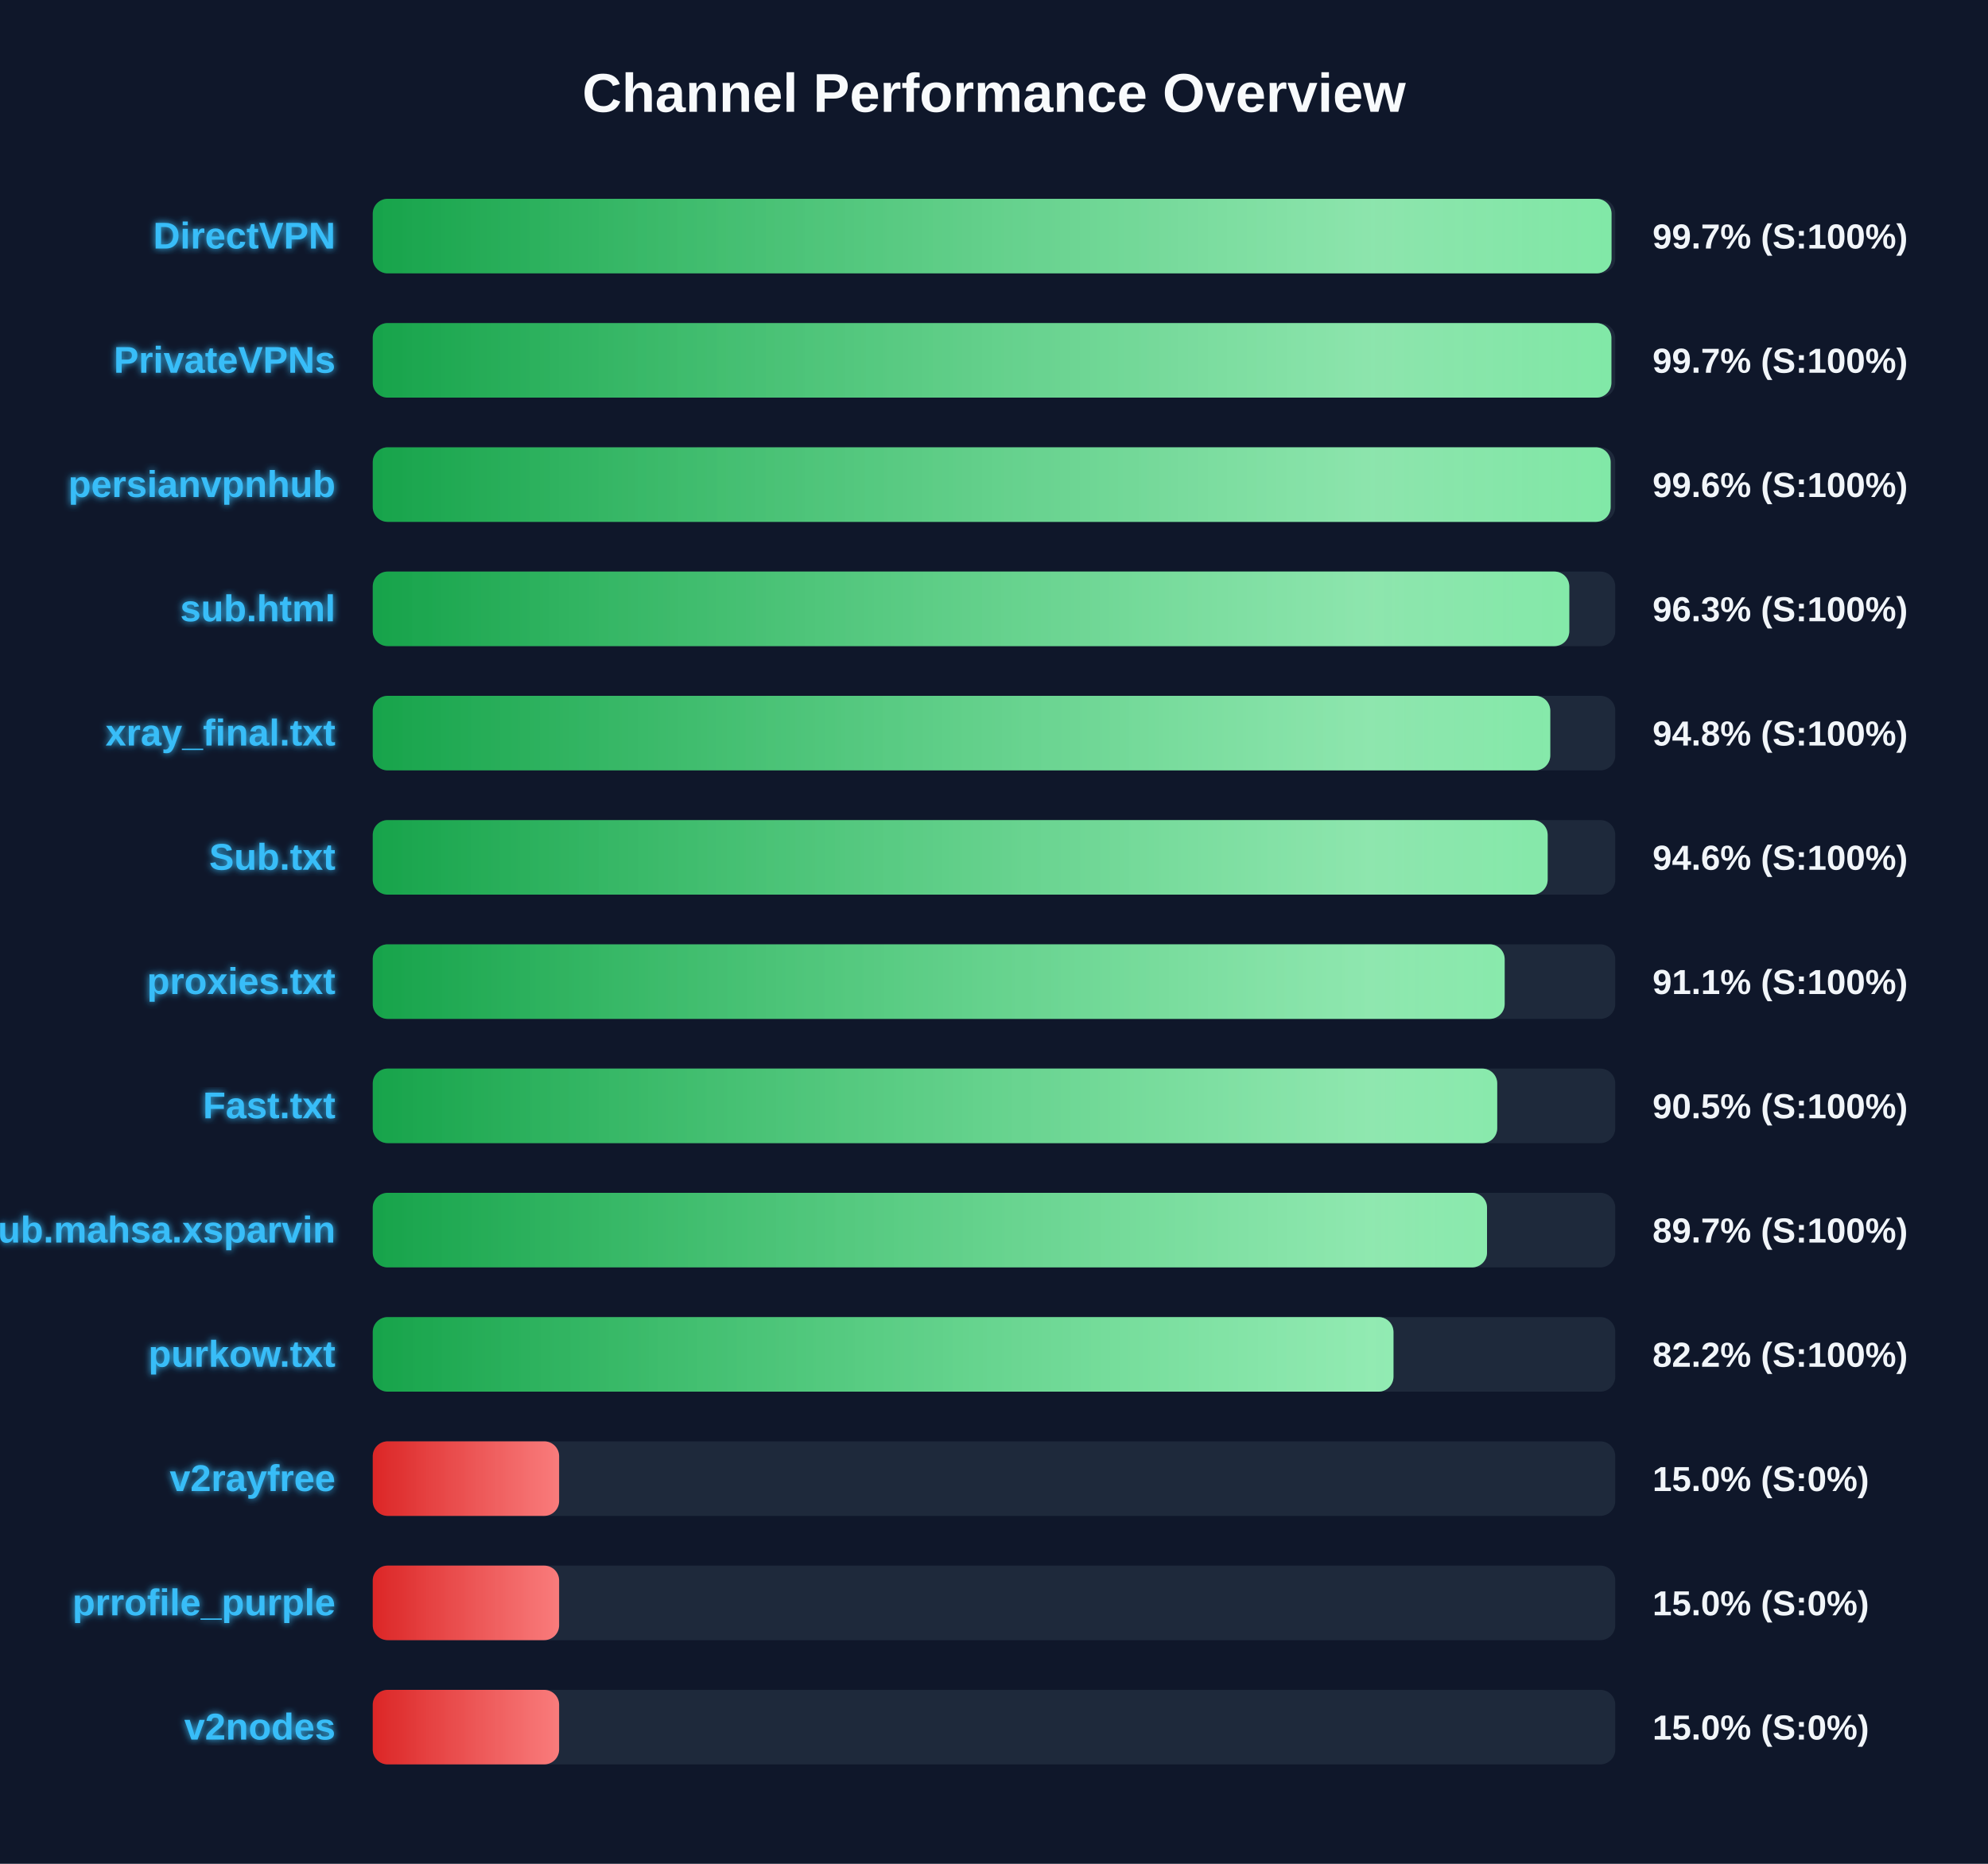
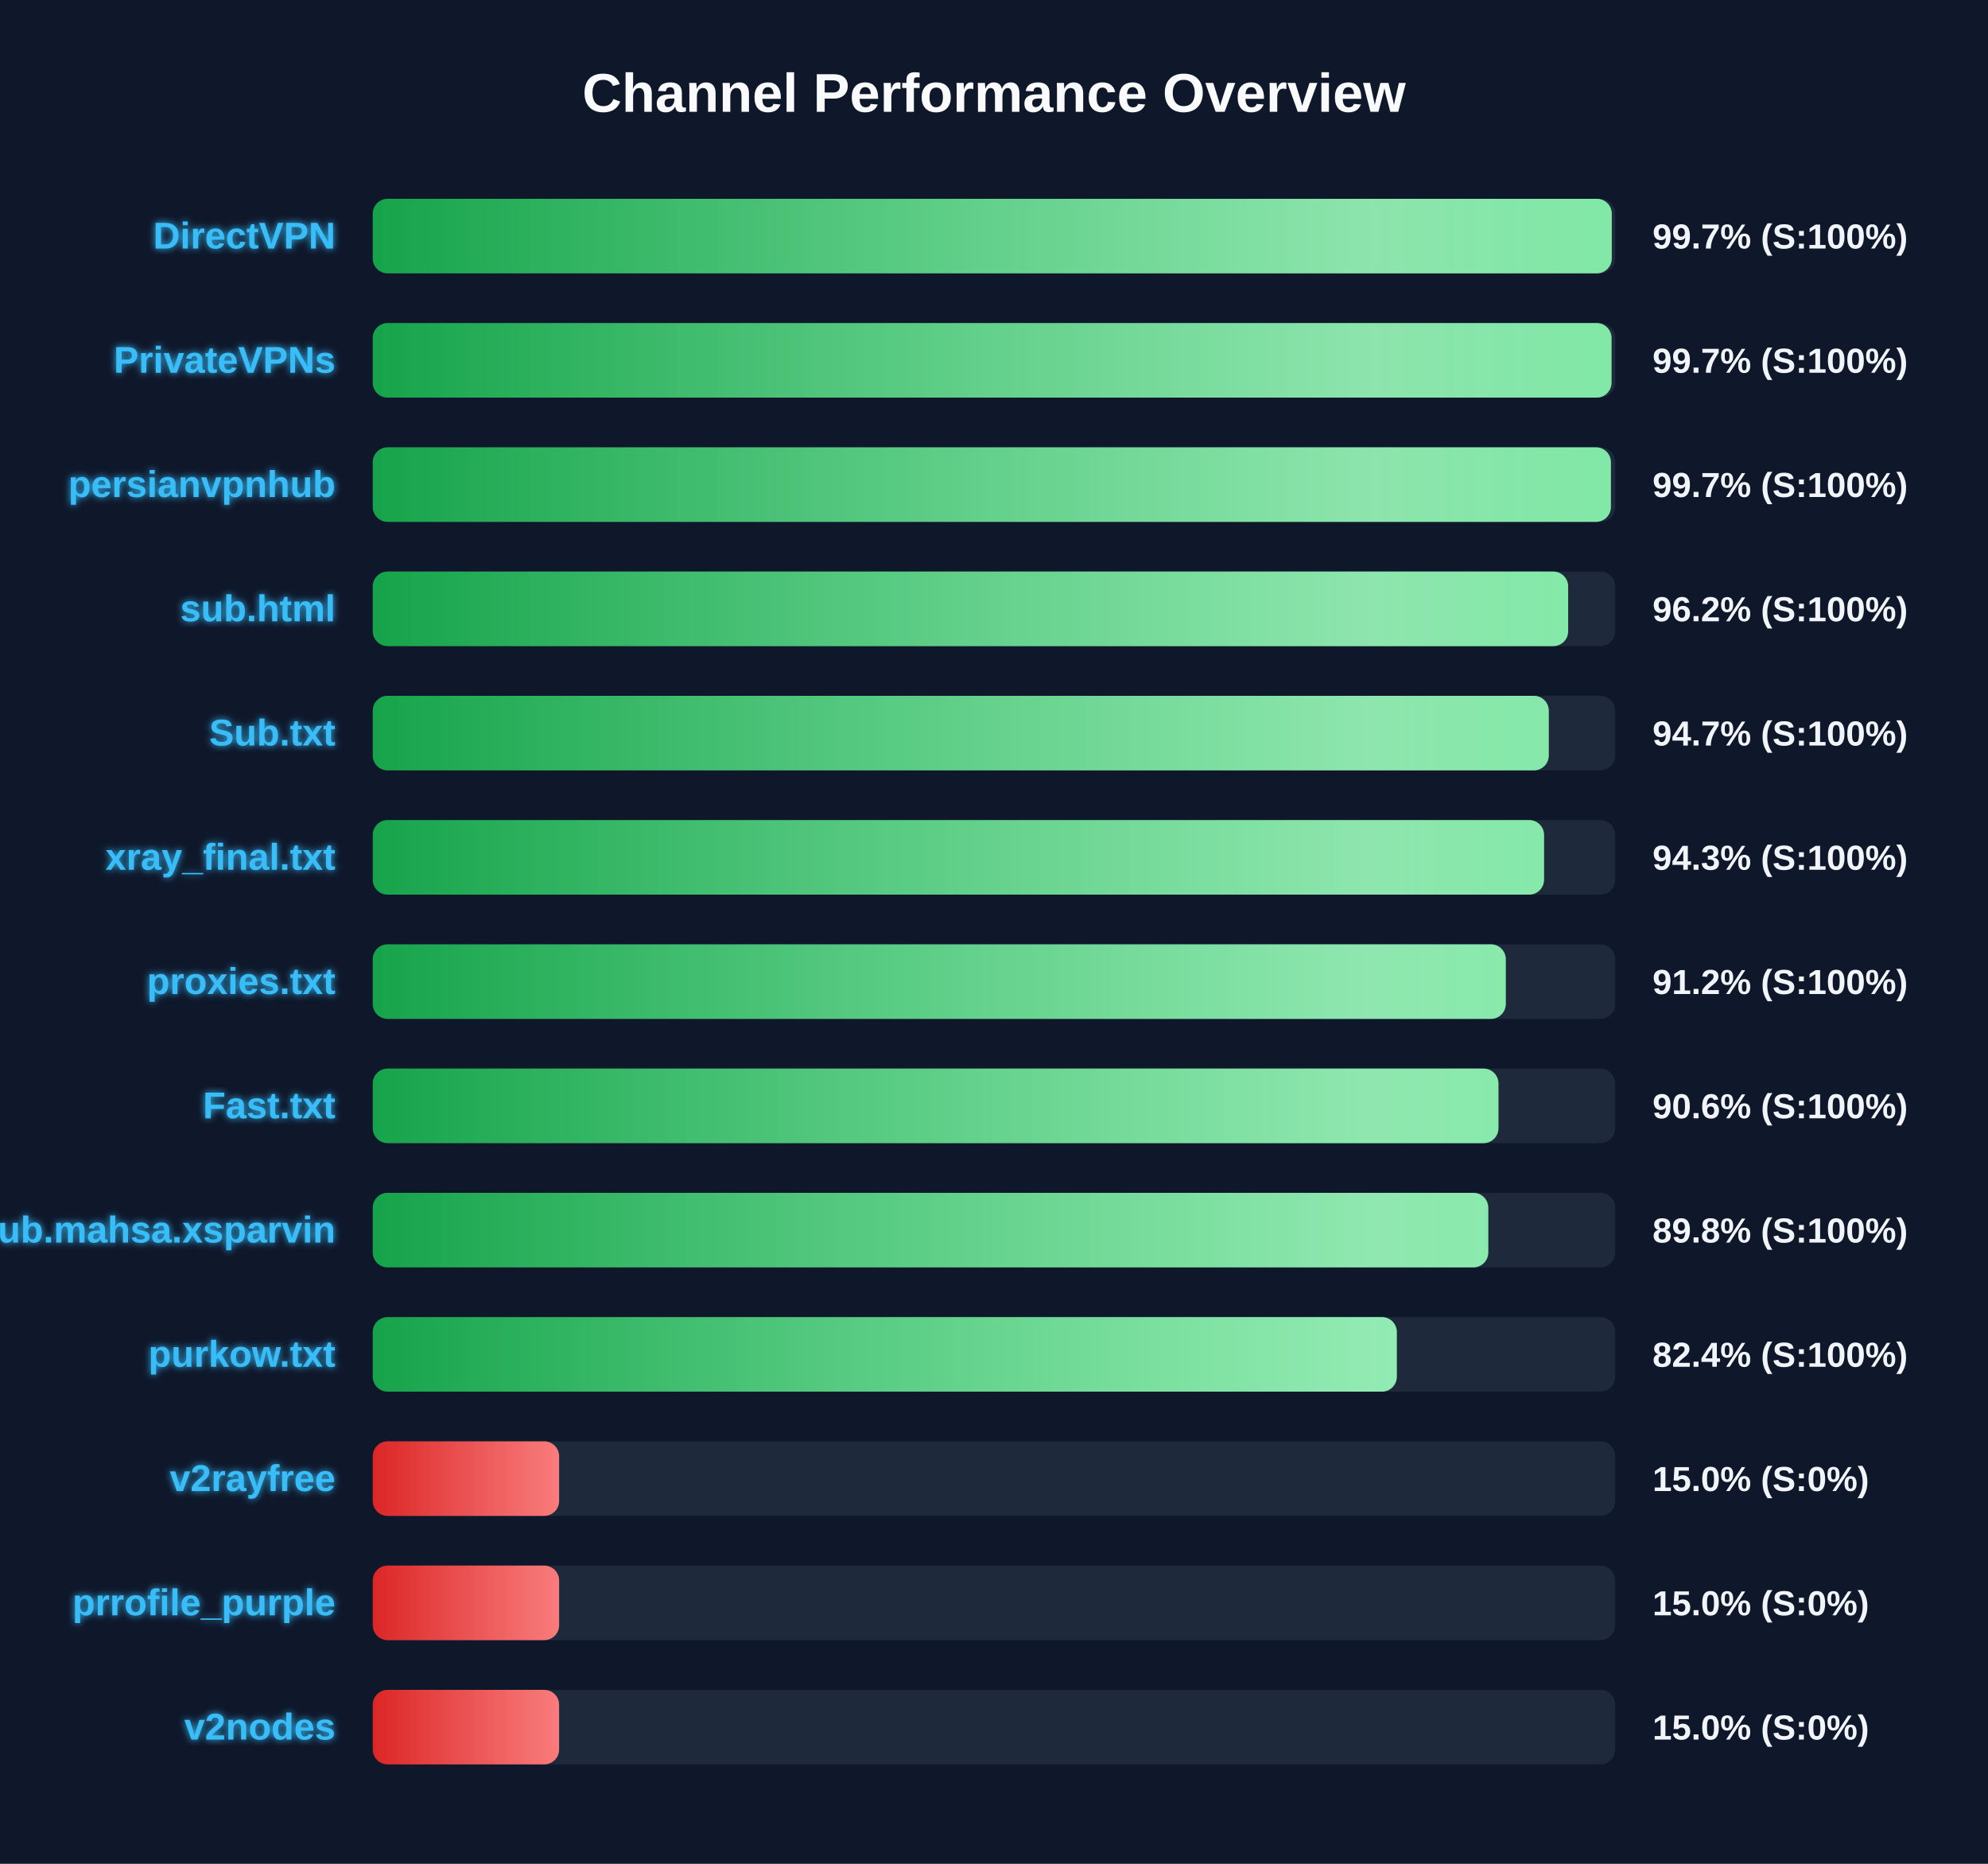
<svg xmlns="http://www.w3.org/2000/svg" width="800" height="750" version="1.1">
  <defs>
    <linearGradient id="grad-green" x1="0%" y1="0%" x2="100%" y2="0%">
      <stop offset="0%" stop-color="#16a34a" />
      <stop offset="100%" stop-color="#4ade80" />
    </linearGradient>
    <linearGradient id="grad-yellow" x1="0%" y1="0%" x2="100%" y2="0%">
      <stop offset="0%" stop-color="#ca8a04" />
      <stop offset="100%" stop-color="#fde047" />
    </linearGradient>
    <linearGradient id="grad-red" x1="0%" y1="0%" x2="100%" y2="0%">
      <stop offset="0%" stop-color="#dc2626" />
      <stop offset="100%" stop-color="#f87171" />
    </linearGradient>
    <linearGradient id="shimmer" x1="0%" y1="0%" x2="100%" y2="0%">
      <stop offset="0%" stop-color="rgba(255,255,255,0)" />
      <stop offset="50%" stop-color="rgba(255,255,255,0.4)" />
      <stop offset="100%" stop-color="rgba(255,255,255,0)" />
    </linearGradient>
    <filter id="glow" x="-20%" y="-20%" width="140%" height="140%">
      <feGaussianBlur stdDeviation="1.5" result="blur" />
      <feComposite in="SourceGraphic" in2="blur" operator="over" />
    </filter>
  </defs>
  <style>
        .bg-rect { fill: #0f172a; }
        .title { font: bold 22px 'Segoe UI', Arial, sans-serif; fill: #f8fafc; }
        .row { font: bold 15px 'Segoe UI', Arial, sans-serif; fill: #38bdf8; filter: url(#glow); }
        .score { font: bold 14px 'Segoe UI', Arial, sans-serif; fill: #f1f5f9; }
        @keyframes shimmer-anim {
            0% { transform: translateX(-100%); }
            100% { transform: translateX(200%); }
        }
        .shimmer-rect {
            animation: shimmer-anim 2.5s infinite linear;
        }
    </style>
  <rect width="100%" height="100%" class="bg-rect" />
  <text x="400" y="45" text-anchor="middle" class="title">Channel Performance Overview</text>
  <rect x="150" y="80" width="500" height="30" fill="#1e293b" rx="6" />
  <clipPath id="clip-0">
-     <rect x="150" y="80" width="498.5" height="30" rx="6" />
+     <rect x="150" y="80" width="498.6" height="30" rx="6" />
  </clipPath>
-   <rect x="150" y="80" width="498.5" height="30" fill="url(#grad-green)" rx="6" />
+   <rect x="150" y="80" width="498.6" height="30" fill="url(#grad-green)" rx="6" />
  <g clip-path="url(#clip-0)">
    <rect x="150" y="80" width="100%" height="30" fill="url(#shimmer)" class="shimmer-rect" />
  </g>
  <text x="135" y="100" text-anchor="end" class="row">DirectVPN</text>
  <text x="665" y="100" text-anchor="start" class="score">99.7% (S:100%)</text>
  <rect x="150" y="130" width="500" height="30" fill="#1e293b" rx="6" />
  <clipPath id="clip-1">
-     <rect x="150" y="130" width="498.45" height="30" rx="6" />
+     <rect x="150" y="130" width="498.5" height="30" rx="6" />
  </clipPath>
-   <rect x="150" y="130" width="498.45" height="30" fill="url(#grad-green)" rx="6" />
+   <rect x="150" y="130" width="498.5" height="30" fill="url(#grad-green)" rx="6" />
  <g clip-path="url(#clip-1)">
    <rect x="150" y="130" width="100%" height="30" fill="url(#shimmer)" class="shimmer-rect" />
  </g>
  <text x="135" y="150" text-anchor="end" class="row">PrivateVPNs</text>
  <text x="665" y="150" text-anchor="start" class="score">99.7% (S:100%)</text>
  <rect x="150" y="180" width="500" height="30" fill="#1e293b" rx="6" />
  <clipPath id="clip-2">
-     <rect x="150" y="180" width="498.15" height="30" rx="6" />
+     <rect x="150" y="180" width="498.25" height="30" rx="6" />
  </clipPath>
-   <rect x="150" y="180" width="498.15" height="30" fill="url(#grad-green)" rx="6" />
+   <rect x="150" y="180" width="498.25" height="30" fill="url(#grad-green)" rx="6" />
  <g clip-path="url(#clip-2)">
    <rect x="150" y="180" width="100%" height="30" fill="url(#shimmer)" class="shimmer-rect" />
  </g>
  <text x="135" y="200" text-anchor="end" class="row">persianvpnhub</text>
-   <text x="665" y="200" text-anchor="start" class="score">99.6% (S:100%)</text>
+   <text x="665" y="200" text-anchor="start" class="score">99.7% (S:100%)</text>
  <rect x="150" y="230" width="500" height="30" fill="#1e293b" rx="6" />
  <clipPath id="clip-3">
-     <rect x="150" y="230" width="481.5" height="30" rx="6" />
+     <rect x="150" y="230" width="481.05" height="30" rx="6" />
  </clipPath>
-   <rect x="150" y="230" width="481.5" height="30" fill="url(#grad-green)" rx="6" />
+   <rect x="150" y="230" width="481.05" height="30" fill="url(#grad-green)" rx="6" />
  <g clip-path="url(#clip-3)">
    <rect x="150" y="230" width="100%" height="30" fill="url(#shimmer)" class="shimmer-rect" />
  </g>
  <text x="135" y="250" text-anchor="end" class="row">sub.html</text>
-   <text x="665" y="250" text-anchor="start" class="score">96.3% (S:100%)</text>
+   <text x="665" y="250" text-anchor="start" class="score">96.2% (S:100%)</text>
  <rect x="150" y="280" width="500" height="30" fill="#1e293b" rx="6" />
  <clipPath id="clip-4">
-     <rect x="150" y="280" width="473.85" height="30" rx="6" />
+     <rect x="150" y="280" width="473.25" height="30" rx="6" />
  </clipPath>
-   <rect x="150" y="280" width="473.85" height="30" fill="url(#grad-green)" rx="6" />
+   <rect x="150" y="280" width="473.25" height="30" fill="url(#grad-green)" rx="6" />
  <g clip-path="url(#clip-4)">
    <rect x="150" y="280" width="100%" height="30" fill="url(#shimmer)" class="shimmer-rect" />
  </g>
-   <text x="135" y="300" text-anchor="end" class="row">xray_final.txt</text>
-   <text x="665" y="300" text-anchor="start" class="score">94.8% (S:100%)</text>
+   <text x="135" y="300" text-anchor="end" class="row">Sub.txt</text>
+   <text x="665" y="300" text-anchor="start" class="score">94.7% (S:100%)</text>
  <rect x="150" y="330" width="500" height="30" fill="#1e293b" rx="6" />
  <clipPath id="clip-5">
-     <rect x="150" y="330" width="472.8" height="30" rx="6" />
+     <rect x="150" y="330" width="471.35" height="30" rx="6" />
  </clipPath>
-   <rect x="150" y="330" width="472.8" height="30" fill="url(#grad-green)" rx="6" />
+   <rect x="150" y="330" width="471.35" height="30" fill="url(#grad-green)" rx="6" />
  <g clip-path="url(#clip-5)">
    <rect x="150" y="330" width="100%" height="30" fill="url(#shimmer)" class="shimmer-rect" />
  </g>
-   <text x="135" y="350" text-anchor="end" class="row">Sub.txt</text>
-   <text x="665" y="350" text-anchor="start" class="score">94.6% (S:100%)</text>
+   <text x="135" y="350" text-anchor="end" class="row">xray_final.txt</text>
+   <text x="665" y="350" text-anchor="start" class="score">94.3% (S:100%)</text>
  <rect x="150" y="380" width="500" height="30" fill="#1e293b" rx="6" />
  <clipPath id="clip-6">
-     <rect x="150" y="380" width="455.5" height="30" rx="6" />
+     <rect x="150" y="380" width="455.95" height="30" rx="6" />
  </clipPath>
-   <rect x="150" y="380" width="455.5" height="30" fill="url(#grad-green)" rx="6" />
+   <rect x="150" y="380" width="455.95" height="30" fill="url(#grad-green)" rx="6" />
  <g clip-path="url(#clip-6)">
    <rect x="150" y="380" width="100%" height="30" fill="url(#shimmer)" class="shimmer-rect" />
  </g>
  <text x="135" y="400" text-anchor="end" class="row">proxies.txt</text>
-   <text x="665" y="400" text-anchor="start" class="score">91.1% (S:100%)</text>
+   <text x="665" y="400" text-anchor="start" class="score">91.2% (S:100%)</text>
  <rect x="150" y="430" width="500" height="30" fill="#1e293b" rx="6" />
  <clipPath id="clip-7">
-     <rect x="150" y="430" width="452.5" height="30" rx="6" />
+     <rect x="150" y="430" width="453.0" height="30" rx="6" />
  </clipPath>
-   <rect x="150" y="430" width="452.5" height="30" fill="url(#grad-green)" rx="6" />
+   <rect x="150" y="430" width="453.0" height="30" fill="url(#grad-green)" rx="6" />
  <g clip-path="url(#clip-7)">
    <rect x="150" y="430" width="100%" height="30" fill="url(#shimmer)" class="shimmer-rect" />
  </g>
  <text x="135" y="450" text-anchor="end" class="row">Fast.txt</text>
-   <text x="665" y="450" text-anchor="start" class="score">90.5% (S:100%)</text>
+   <text x="665" y="450" text-anchor="start" class="score">90.6% (S:100%)</text>
  <rect x="150" y="480" width="500" height="30" fill="#1e293b" rx="6" />
  <clipPath id="clip-8">
-     <rect x="150" y="480" width="448.4" height="30" rx="6" />
+     <rect x="150" y="480" width="448.9" height="30" rx="6" />
  </clipPath>
-   <rect x="150" y="480" width="448.4" height="30" fill="url(#grad-green)" rx="6" />
+   <rect x="150" y="480" width="448.9" height="30" fill="url(#grad-green)" rx="6" />
  <g clip-path="url(#clip-8)">
    <rect x="150" y="480" width="100%" height="30" fill="url(#shimmer)" class="shimmer-rect" />
  </g>
  <text x="135" y="500" text-anchor="end" class="row">Sub.mahsa.xsparvin</text>
-   <text x="665" y="500" text-anchor="start" class="score">89.7% (S:100%)</text>
+   <text x="665" y="500" text-anchor="start" class="score">89.8% (S:100%)</text>
  <rect x="150" y="530" width="500" height="30" fill="#1e293b" rx="6" />
  <clipPath id="clip-9">
-     <rect x="150" y="530" width="410.75" height="30" rx="6" />
+     <rect x="150" y="530" width="412.1" height="30" rx="6" />
  </clipPath>
-   <rect x="150" y="530" width="410.75" height="30" fill="url(#grad-green)" rx="6" />
+   <rect x="150" y="530" width="412.1" height="30" fill="url(#grad-green)" rx="6" />
  <g clip-path="url(#clip-9)">
    <rect x="150" y="530" width="100%" height="30" fill="url(#shimmer)" class="shimmer-rect" />
  </g>
  <text x="135" y="550" text-anchor="end" class="row">purkow.txt</text>
-   <text x="665" y="550" text-anchor="start" class="score">82.2% (S:100%)</text>
+   <text x="665" y="550" text-anchor="start" class="score">82.4% (S:100%)</text>
  <rect x="150" y="580" width="500" height="30" fill="#1e293b" rx="6" />
  <clipPath id="clip-10">
    <rect x="150" y="580" width="75.0" height="30" rx="6" />
  </clipPath>
  <rect x="150" y="580" width="75.0" height="30" fill="url(#grad-red)" rx="6" />
  <g clip-path="url(#clip-10)">
    <rect x="150" y="580" width="100%" height="30" fill="url(#shimmer)" class="shimmer-rect" />
  </g>
  <text x="135" y="600" text-anchor="end" class="row">v2rayfree</text>
  <text x="665" y="600" text-anchor="start" class="score">15.0% (S:0%)</text>
  <rect x="150" y="630" width="500" height="30" fill="#1e293b" rx="6" />
  <clipPath id="clip-11">
    <rect x="150" y="630" width="75.0" height="30" rx="6" />
  </clipPath>
  <rect x="150" y="630" width="75.0" height="30" fill="url(#grad-red)" rx="6" />
  <g clip-path="url(#clip-11)">
    <rect x="150" y="630" width="100%" height="30" fill="url(#shimmer)" class="shimmer-rect" />
  </g>
  <text x="135" y="650" text-anchor="end" class="row">prrofile_purple</text>
  <text x="665" y="650" text-anchor="start" class="score">15.0% (S:0%)</text>
  <rect x="150" y="680" width="500" height="30" fill="#1e293b" rx="6" />
  <clipPath id="clip-12">
    <rect x="150" y="680" width="75.0" height="30" rx="6" />
  </clipPath>
  <rect x="150" y="680" width="75.0" height="30" fill="url(#grad-red)" rx="6" />
  <g clip-path="url(#clip-12)">
    <rect x="150" y="680" width="100%" height="30" fill="url(#shimmer)" class="shimmer-rect" />
  </g>
  <text x="135" y="700" text-anchor="end" class="row">v2nodes</text>
  <text x="665" y="700" text-anchor="start" class="score">15.0% (S:0%)</text>
</svg>
